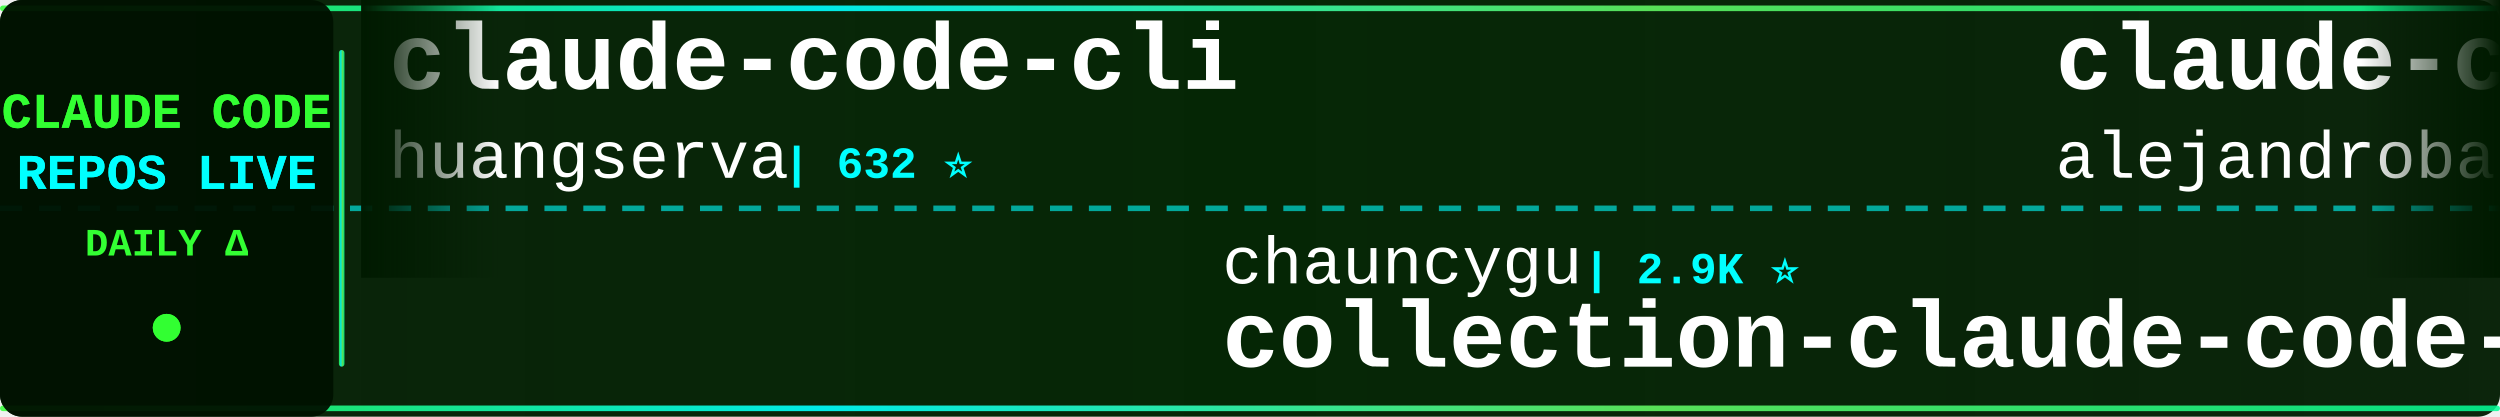
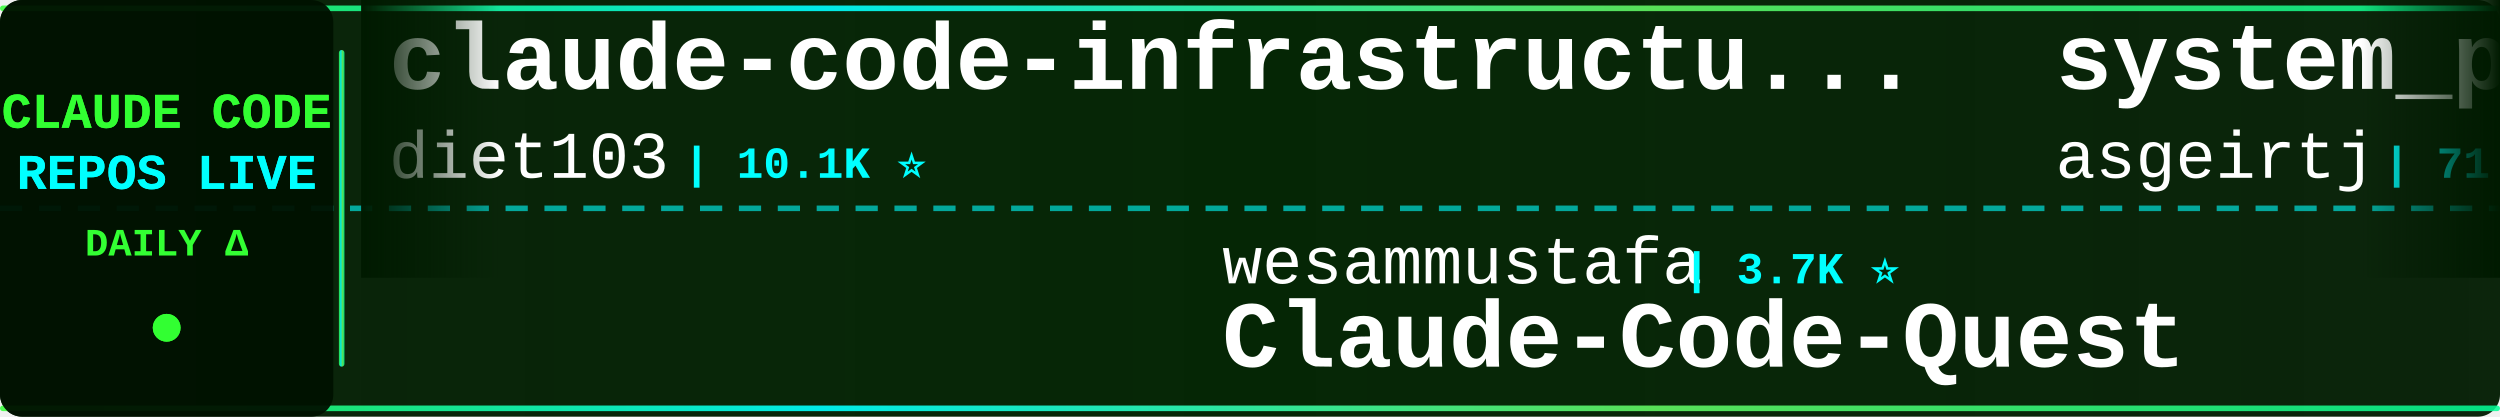
<svg xmlns="http://www.w3.org/2000/svg" width="900" height="150">
  <defs>
    <linearGradient id="tickerBg" x1="0%" y1="0%" x2="100%" y2="0%">
      <stop offset="0%" style="stop-color:#001a00;stop-opacity:0.95" />
      <stop offset="50%" style="stop-color:#002200;stop-opacity:0.98" />
      <stop offset="100%" style="stop-color:#001a00;stop-opacity:0.95" />
    </linearGradient>
    <linearGradient id="borderGrad" x1="0%" y1="0%" x2="100%" y2="0%">
      <stop offset="0%" style="stop-color:#33ff33;stop-opacity:0.85">
        <animate attributeName="stop-opacity" values="0.85;1;0.85" dur="2s" repeatCount="indefinite" />
      </stop>
      <stop offset="33%" style="stop-color:#00ffff;stop-opacity:0.9">
        <animate attributeName="stop-opacity" values="0.9;1;0.9" dur="2.2s" repeatCount="indefinite" />
      </stop>
      <stop offset="66%" style="stop-color:#66ff66;stop-opacity:0.85">
        <animate attributeName="stop-opacity" values="0.85;1;0.85" dur="1.8s" repeatCount="indefinite" />
      </stop>
      <stop offset="100%" style="stop-color:#00ff99;stop-opacity:0.85">
        <animate attributeName="stop-opacity" values="0.85;1;0.85" dur="2s" repeatCount="indefinite" />
      </stop>
    </linearGradient>
    <filter id="textGlow">
      <feGaussianBlur stdDeviation="0.1" result="coloredBlur" />
      <feMerge>
        <feMergeNode in="coloredBlur" />
        <feMergeNode in="SourceGraphic" />
      </feMerge>
    </filter>
    <filter id="metricGlow">
      <feGaussianBlur stdDeviation="0.2" result="coloredBlur" />
      <feMerge>
        <feMergeNode in="coloredBlur" />
        <feMergeNode in="SourceGraphic" />
      </feMerge>
    </filter>
    <linearGradient id="leftFade" x1="0%" y1="0%" x2="100%" y2="0%">
      <stop offset="0%" style="stop-color:#001a00;stop-opacity:1" />
      <stop offset="100%" style="stop-color:#001a00;stop-opacity:0" />
    </linearGradient>
    <linearGradient id="rightFade" x1="0%" y1="0%" x2="100%" y2="0%">
      <stop offset="0%" style="stop-color:#001a00;stop-opacity:0" />
      <stop offset="100%" style="stop-color:#001a00;stop-opacity:1" />
    </linearGradient>
  </defs>
  <rect width="900" height="150" fill="url(#tickerBg)" rx="8" />
  <rect x="0" y="2" width="900" height="2" fill="url(#borderGrad)" rx="1" />
  <rect x="0" y="146" width="900" height="2" fill="url(#borderGrad)" rx="1" />
  <line x1="0" y1="75" x2="900" y2="75" stroke="#00ffff" stroke-width="2" stroke-dasharray="8 6" opacity="0.6" />
  <rect x="0" y="0" width="120" height="150" fill="#001100" opacity="0.95" rx="8" />
  <text x="60" y="46" font-family="'Courier New', monospace" font-size="18" font-weight="bold" fill="#33ff33" text-anchor="middle" filter="url(#textGlow)">
    CLAUDE CODE
  </text>
  <text x="60" y="68" font-family="'Courier New', monospace" font-size="18" font-weight="bold" fill="#00ffff" text-anchor="middle" filter="url(#textGlow)">
    REPOS LIVE
  </text>
  <text x="60" y="92" font-family="'Courier New', monospace" font-size="14" font-weight="bold" fill="#33ff33" text-anchor="middle">
    DAILY Δ
  </text>
  <circle cx="60" cy="118" r="5" fill="#33ff33" filter="url(#metricGlow)">
    <animate attributeName="r" values="4;6;4" dur="1.5s" repeatCount="indefinite" />
    <animate attributeName="opacity" values="0.6;1;0.6" dur="1.5s" repeatCount="indefinite" />
  </circle>
  <rect x="122" y="18" width="2" height="114" fill="url(#borderGrad)" rx="1" />
  <clipPath id="tickerClip">
    <rect x="130" y="0" width="770" height="150" />
  </clipPath>
  <g clip-path="url(#tickerClip)">
    <g id="tickerItems">
      <animateTransform attributeName="transform" attributeType="XML" type="translate" from="0 0" to="-3000 0" dur="54s" repeatCount="indefinite" />
      <g transform="translate(0, 0)">
-         <text x="140" y="32" font-family="'Courier New', monospace" font-size="34" font-weight="bold" fill="#ffffff">claude-code-cli</text>
-         <text x="140" y="64" font-family="'Courier New', monospace" font-size="24" font-weight="normal" fill="#ffffff" opacity="1.0">huangserva</text>
-         <text x="282" y="64" font-family="'Courier New', monospace" font-size="16" font-weight="bold" fill="#00ffff"> | 632 ⭐</text>
+         <text x="140" y="32" font-family="'Courier New', monospace" font-size="34" font-weight="bold" fill="#ffffff">claude-code-infrastructu...</text>
+         <text x="140" y="64" font-family="'Courier New', monospace" font-size="24" font-weight="normal" fill="#ffffff" opacity="1.0">diet103</text>
+         <text x="246" y="64" font-family="'Courier New', monospace" font-size="16" font-weight="bold" fill="#00ffff"> | 10.1K ⭐</text>
      </g>
      <g transform="translate(300, 0)">
-         <text x="140" y="102" font-family="'Courier New', monospace" font-size="24" font-weight="normal" fill="#ffffff" opacity="1.0">chauncygu</text>
-         <text x="270" y="102" font-family="'Courier New', monospace" font-size="16" font-weight="bold" fill="#00ffff"> | 2.9K ⭐</text>
-         <text x="140" y="132" font-family="'Courier New', monospace" font-size="34" font-weight="bold" fill="#ffffff">collection-claude-code-s...</text>
+         <text x="140" y="102" font-family="'Courier New', monospace" font-size="24" font-weight="normal" fill="#ffffff" opacity="1.0">wesammustafa</text>
+         <text x="306" y="102" font-family="'Courier New', monospace" font-size="16" font-weight="bold" fill="#00ffff"> | 3.7K ⭐</text>
+         <text x="140" y="132" font-family="'Courier New', monospace" font-size="34" font-weight="bold" fill="#ffffff">Claude-Code-Quest</text>
      </g>
      <g transform="translate(600, 0)">
-         <text x="140" y="32" font-family="'Courier New', monospace" font-size="34" font-weight="bold" fill="#ffffff">claude-code-from-source</text>
-         <text x="140" y="64" font-family="'Courier New', monospace" font-size="24" font-weight="normal" fill="#ffffff" opacity="1.0">alejandrobalderas</text>
-         <text x="366" y="64" font-family="'Courier New', monospace" font-size="16" font-weight="bold" fill="#00ffff"> | 3.0K ⭐</text>
+         <text x="140" y="32" font-family="'Courier New', monospace" font-size="34" font-weight="bold" fill="#ffffff">system_prompts_leaks</text>
+         <text x="140" y="64" font-family="'Courier New', monospace" font-size="24" font-weight="normal" fill="#ffffff" opacity="1.0">asgeirtj</text>
+         <text x="258" y="64" font-family="'Courier New', monospace" font-size="16" font-weight="bold" fill="#00ffff"> | 71.6K ⭐ +10</text>
      </g>
      <g transform="translate(900, 0)">
-         <text x="140" y="102" font-family="'Courier New', monospace" font-size="24" font-weight="normal" fill="#ffffff" opacity="1.0">pengchengneo</text>
-         <text x="306" y="102" font-family="'Courier New', monospace" font-size="16" font-weight="bold" fill="#00ffff"> | 1.8K ⭐</text>
-         <text x="140" y="132" font-family="'Courier New', monospace" font-size="34" font-weight="bold" fill="#ffffff">Claude-Code</text>
+         <text x="140" y="102" font-family="'Courier New', monospace" font-size="24" font-weight="normal" fill="#ffffff" opacity="1.0">VILA-Lab</text>
+         <text x="258" y="102" font-family="'Courier New', monospace" font-size="16" font-weight="bold" fill="#00ffff"> | 2.2K ⭐</text>
+         <text x="140" y="132" font-family="'Courier New', monospace" font-size="34" font-weight="bold" fill="#ffffff">Dive-into-Claude-Code</text>
      </g>
      <g transform="translate(1200, 0)">
-         <text x="140" y="32" font-family="'Courier New', monospace" font-size="34" font-weight="bold" fill="#ffffff">everything-claude-code</text>
-         <text x="140" y="64" font-family="'Courier New', monospace" font-size="24" font-weight="normal" fill="#ffffff" opacity="1.0">WorldFlowAI</text>
-         <text x="294" y="64" font-family="'Courier New', monospace" font-size="16" font-weight="bold" fill="#00ffff"> | 6.5K ⭐ +11</text>
+         <text x="140" y="32" font-family="'Courier New', monospace" font-size="34" font-weight="bold" fill="#ffffff">claude-code-ultimate-gui...</text>
+         <text x="140" y="64" font-family="'Courier New', monospace" font-size="24" font-weight="normal" fill="#ffffff" opacity="1.0">FlorianBruniaux</text>
+         <text x="342" y="64" font-family="'Courier New', monospace" font-size="16" font-weight="bold" fill="#00ffff"> | 6.5K ⭐</text>
      </g>
      <g transform="translate(1500, 0)">
-         <text x="140" y="102" font-family="'Courier New', monospace" font-size="24" font-weight="normal" fill="#ffffff" opacity="1.0">techjarves</text>
-         <text x="282" y="102" font-family="'Courier New', monospace" font-size="16" font-weight="bold" fill="#00ffff"> | 1.6K ⭐</text>
-         <text x="140" y="132" font-family="'Courier New', monospace" font-size="34" font-weight="bold" fill="#ffffff">ClaudeCode-Portable</text>
+         <text x="140" y="102" font-family="'Courier New', monospace" font-size="24" font-weight="normal" fill="#ffffff" opacity="1.0">shanraisshan</text>
+         <text x="306" y="102" font-family="'Courier New', monospace" font-size="16" font-weight="bold" fill="#00ffff"> | 69.1K ⭐ +2</text>
+         <text x="140" y="132" font-family="'Courier New', monospace" font-size="34" font-weight="bold" fill="#ffffff">claude-code-best-practic...</text>
      </g>
      <g transform="translate(1800, 0)">
-         <text x="140" y="32" font-family="'Courier New', monospace" font-size="34" font-weight="bold" fill="#ffffff">claude-code-source</text>
-         <text x="140" y="64" font-family="'Courier New', monospace" font-size="24" font-weight="normal" fill="#ffffff" opacity="1.0">AprilNEA</text>
-         <text x="258" y="64" font-family="'Courier New', monospace" font-size="16" font-weight="bold" fill="#00ffff"> | 393 ⭐</text>
+         <text x="140" y="32" font-family="'Courier New', monospace" font-size="34" font-weight="bold" fill="#ffffff">claude-code-telegram</text>
+         <text x="140" y="64" font-family="'Courier New', monospace" font-size="24" font-weight="normal" fill="#ffffff" opacity="1.0">overwirehq</text>
+         <text x="282" y="64" font-family="'Courier New', monospace" font-size="16" font-weight="bold" fill="#00ffff"> | 2.8K ⭐</text>
      </g>
      <g transform="translate(2100, 0)">
        <text x="140" y="102" font-family="'Courier New', monospace" font-size="24" font-weight="normal" fill="#ffffff" opacity="1.0">musistudio</text>
-         <text x="282" y="102" font-family="'Courier New', monospace" font-size="16" font-weight="bold" fill="#00ffff"> | 38.2K ⭐ +2</text>
+         <text x="282" y="102" font-family="'Courier New', monospace" font-size="16" font-weight="bold" fill="#00ffff"> | 38.2K ⭐ +1</text>
        <text x="140" y="132" font-family="'Courier New', monospace" font-size="34" font-weight="bold" fill="#ffffff">claude-code-router</text>
      </g>
      <g transform="translate(2400, 0)">
-         <text x="140" y="32" font-family="'Courier New', monospace" font-size="34" font-weight="bold" fill="#ffffff">my-claude-code-setup</text>
-         <text x="140" y="64" font-family="'Courier New', monospace" font-size="24" font-weight="normal" fill="#ffffff" opacity="1.0">centminmod</text>
-         <text x="282" y="64" font-family="'Courier New', monospace" font-size="16" font-weight="bold" fill="#00ffff"> | 2.7K ⭐ +1</text>
+         <text x="140" y="32" font-family="'Courier New', monospace" font-size="34" font-weight="bold" fill="#ffffff">claude-code-base-action</text>
+         <text x="140" y="64" font-family="'Courier New', monospace" font-size="24" font-weight="normal" fill="#ffffff" opacity="1.0">anthropics</text>
+         <text x="282" y="64" font-family="'Courier New', monospace" font-size="16" font-weight="bold" fill="#00ffff"> | 1.1K ⭐</text>
      </g>
      <g transform="translate(2700, 0)">
-         <text x="140" y="102" font-family="'Courier New', monospace" font-size="24" font-weight="normal" fill="#ffffff" opacity="1.0">Cranot</text>
-         <text x="234" y="102" font-family="'Courier New', monospace" font-size="16" font-weight="bold" fill="#00ffff"> | 2.9K ⭐</text>
-         <text x="140" y="132" font-family="'Courier New', monospace" font-size="34" font-weight="bold" fill="#ffffff">claude-code-guide</text>
+         <text x="140" y="102" font-family="'Courier New', monospace" font-size="24" font-weight="normal" fill="#ffffff" opacity="1.0">WorldFlowAI</text>
+         <text x="294" y="102" font-family="'Courier New', monospace" font-size="16" font-weight="bold" fill="#00ffff"> | 6.5K ⭐ +2</text>
+         <text x="140" y="132" font-family="'Courier New', monospace" font-size="34" font-weight="bold" fill="#ffffff">everything-claude-code</text>
      </g>
      <g transform="translate(3000, 0)">
-         <text x="140" y="32" font-family="'Courier New', monospace" font-size="34" font-weight="bold" fill="#ffffff">claude-code-cli</text>
-         <text x="140" y="64" font-family="'Courier New', monospace" font-size="24" font-weight="normal" fill="#ffffff" opacity="1.0">huangserva</text>
-         <text x="282" y="64" font-family="'Courier New', monospace" font-size="16" font-weight="bold" fill="#00ffff"> | 632 ⭐</text>
+         <text x="140" y="32" font-family="'Courier New', monospace" font-size="34" font-weight="bold" fill="#ffffff">claude-code-infrastructu...</text>
+         <text x="140" y="64" font-family="'Courier New', monospace" font-size="24" font-weight="normal" fill="#ffffff" opacity="1.0">diet103</text>
+         <text x="246" y="64" font-family="'Courier New', monospace" font-size="16" font-weight="bold" fill="#00ffff"> | 10.1K ⭐</text>
      </g>
      <g transform="translate(3300, 0)">
-         <text x="140" y="102" font-family="'Courier New', monospace" font-size="24" font-weight="normal" fill="#ffffff" opacity="1.0">chauncygu</text>
-         <text x="270" y="102" font-family="'Courier New', monospace" font-size="16" font-weight="bold" fill="#00ffff"> | 2.9K ⭐</text>
-         <text x="140" y="132" font-family="'Courier New', monospace" font-size="34" font-weight="bold" fill="#ffffff">collection-claude-code-s...</text>
+         <text x="140" y="102" font-family="'Courier New', monospace" font-size="24" font-weight="normal" fill="#ffffff" opacity="1.0">wesammustafa</text>
+         <text x="306" y="102" font-family="'Courier New', monospace" font-size="16" font-weight="bold" fill="#00ffff"> | 3.7K ⭐</text>
+         <text x="140" y="132" font-family="'Courier New', monospace" font-size="34" font-weight="bold" fill="#ffffff">Claude-Code-Quest</text>
      </g>
      <g transform="translate(3600, 0)">
-         <text x="140" y="32" font-family="'Courier New', monospace" font-size="34" font-weight="bold" fill="#ffffff">claude-code-from-source</text>
-         <text x="140" y="64" font-family="'Courier New', monospace" font-size="24" font-weight="normal" fill="#ffffff" opacity="1.0">alejandrobalderas</text>
-         <text x="366" y="64" font-family="'Courier New', monospace" font-size="16" font-weight="bold" fill="#00ffff"> | 3.0K ⭐</text>
+         <text x="140" y="32" font-family="'Courier New', monospace" font-size="34" font-weight="bold" fill="#ffffff">system_prompts_leaks</text>
+         <text x="140" y="64" font-family="'Courier New', monospace" font-size="24" font-weight="normal" fill="#ffffff" opacity="1.0">asgeirtj</text>
+         <text x="258" y="64" font-family="'Courier New', monospace" font-size="16" font-weight="bold" fill="#00ffff"> | 71.6K ⭐ +10</text>
      </g>
      <g transform="translate(3900, 0)">
-         <text x="140" y="102" font-family="'Courier New', monospace" font-size="24" font-weight="normal" fill="#ffffff" opacity="1.0">pengchengneo</text>
-         <text x="306" y="102" font-family="'Courier New', monospace" font-size="16" font-weight="bold" fill="#00ffff"> | 1.8K ⭐</text>
-         <text x="140" y="132" font-family="'Courier New', monospace" font-size="34" font-weight="bold" fill="#ffffff">Claude-Code</text>
+         <text x="140" y="102" font-family="'Courier New', monospace" font-size="24" font-weight="normal" fill="#ffffff" opacity="1.0">VILA-Lab</text>
+         <text x="258" y="102" font-family="'Courier New', monospace" font-size="16" font-weight="bold" fill="#00ffff"> | 2.2K ⭐</text>
+         <text x="140" y="132" font-family="'Courier New', monospace" font-size="34" font-weight="bold" fill="#ffffff">Dive-into-Claude-Code</text>
      </g>
    </g>
  </g>
  <rect x="130" y="0" width="50" height="100" fill="url(#leftFade)" />
  <rect x="850" y="0" width="50" height="100" fill="url(#rightFade)" />
</svg>
